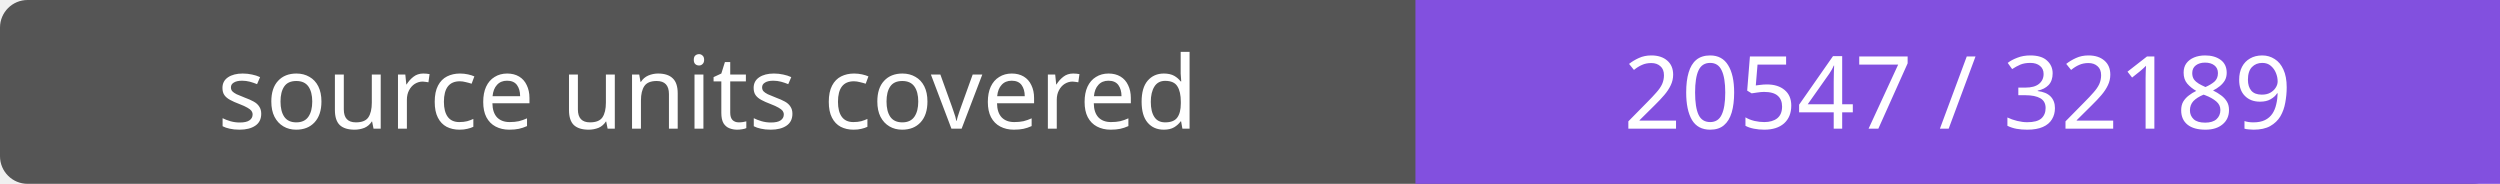
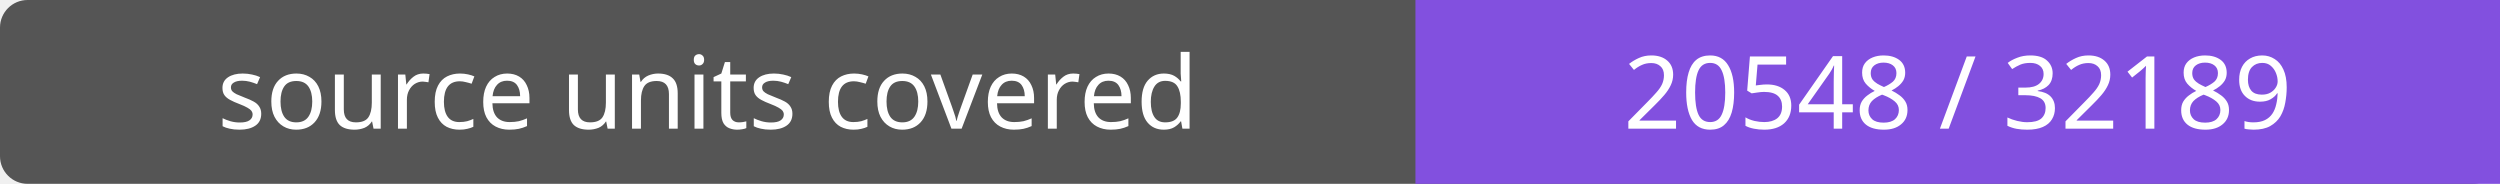
- <svg xmlns="http://www.w3.org/2000/svg" width="272" height="20" role="img" aria-label="source units covered: 20547 / 32189">
+ <svg xmlns="http://www.w3.org/2000/svg" width="272" height="20" role="img" aria-label="source units covered: 20548 / 32189">
  <rect width="272" height="20" rx="3" fill="#555" />
  <path fill="#8250df" d="M154 0h118v20H154z" />
  <g fill="#fff" text-anchor="middle" font-family="Verdana,sans-serif" font-size="11">
    <text x="77.0" y="14">source units covered</text>
-     <text x="213.0" y="14">20547 / 32189</text>
+     <text x="213.0" y="14">20548 / 32189</text>
  </g>
</svg>
